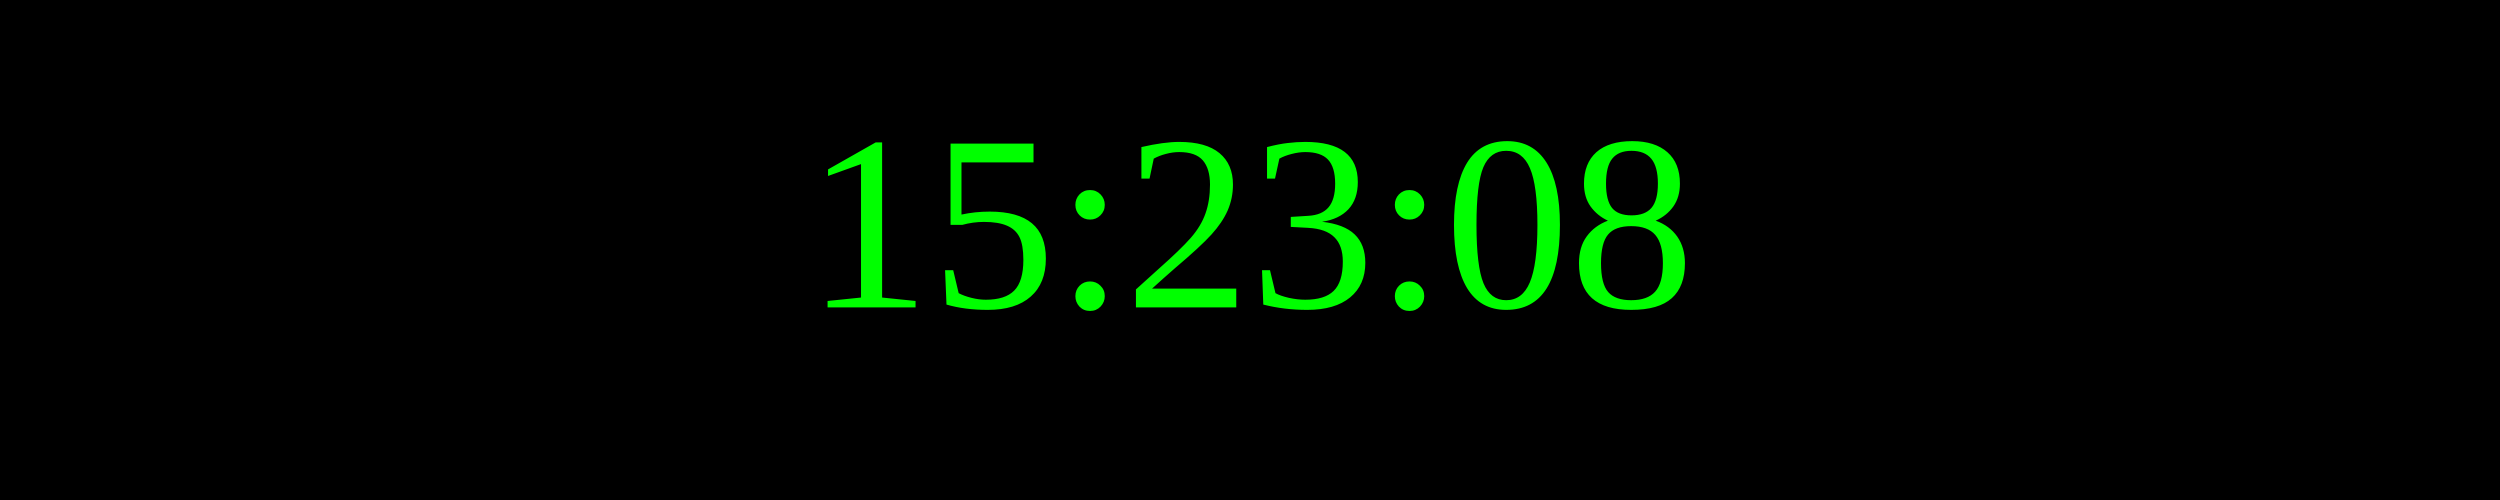
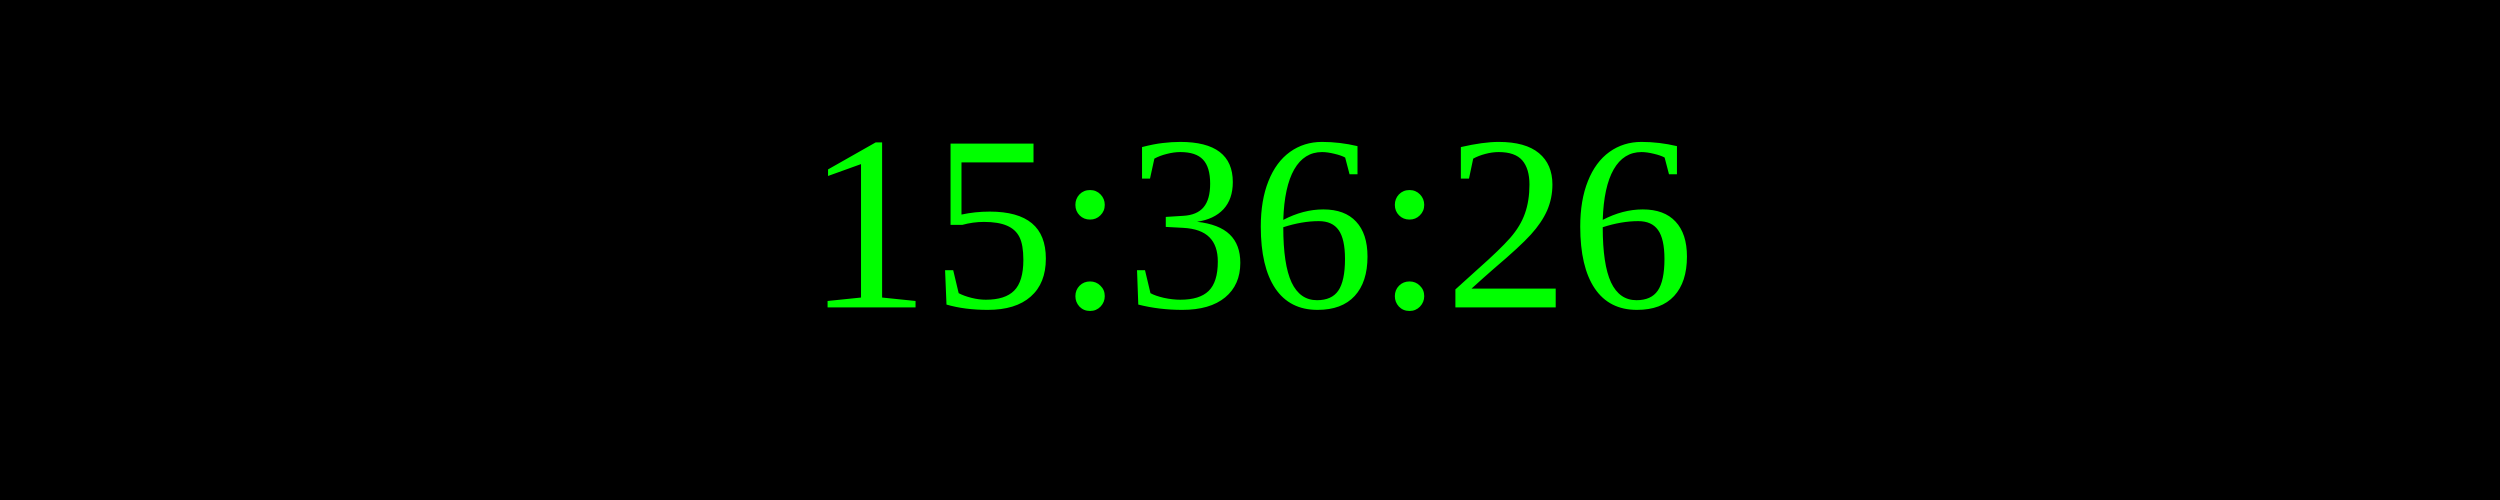
<svg xmlns="http://www.w3.org/2000/svg" width="250" height="50">
  <rect width="100%" height="100%" fill="black" />
  <text x="50%" y="50%" font-size="25" fill="lime" text-anchor="middle" dominant-baseline="middle">
- 15:23:08
+ 15:36:26
</text>
</svg>
